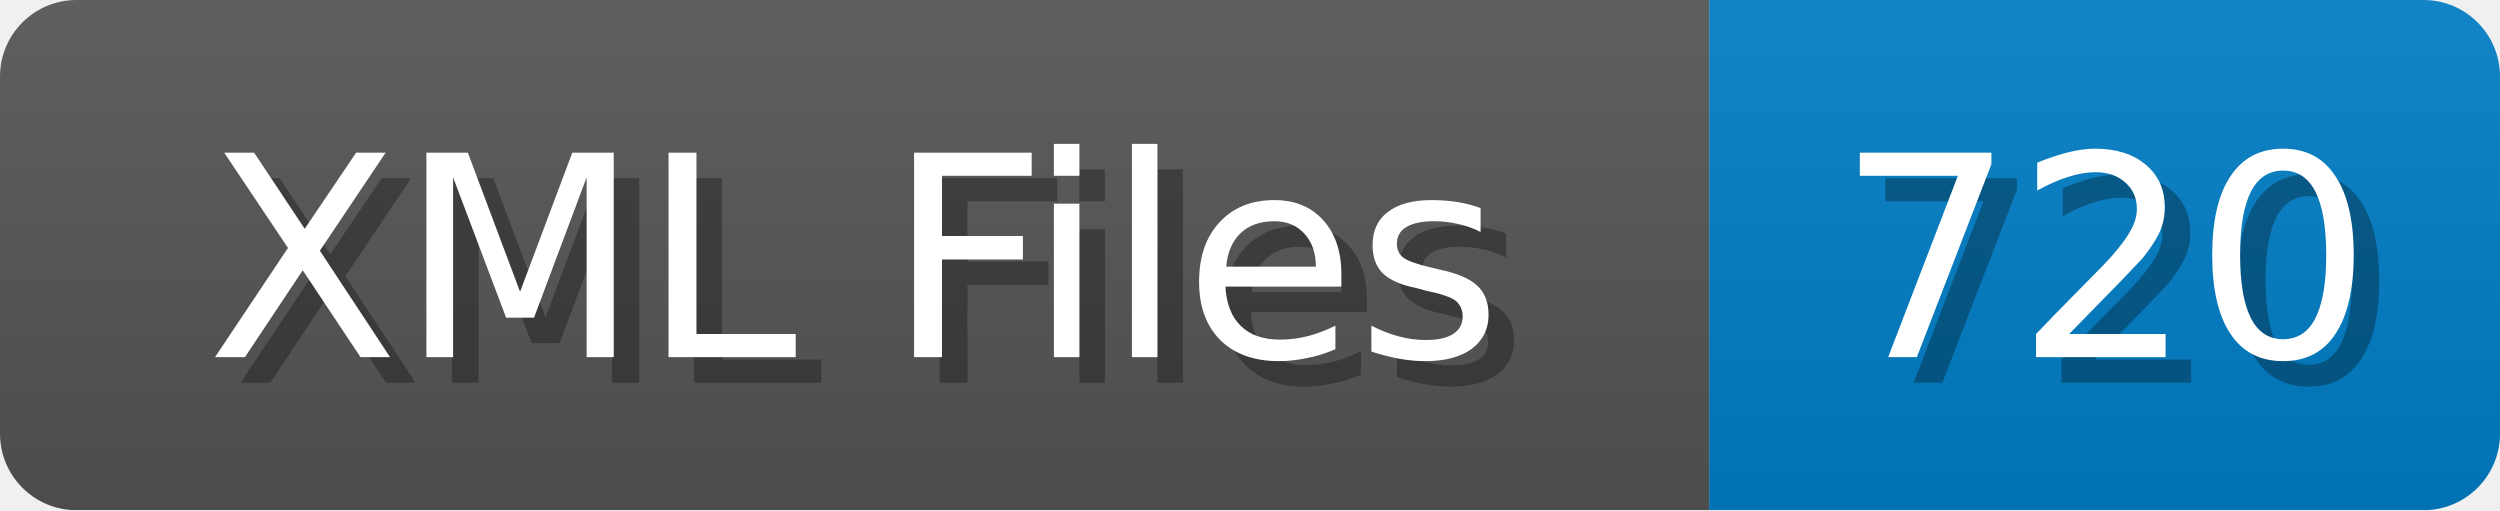
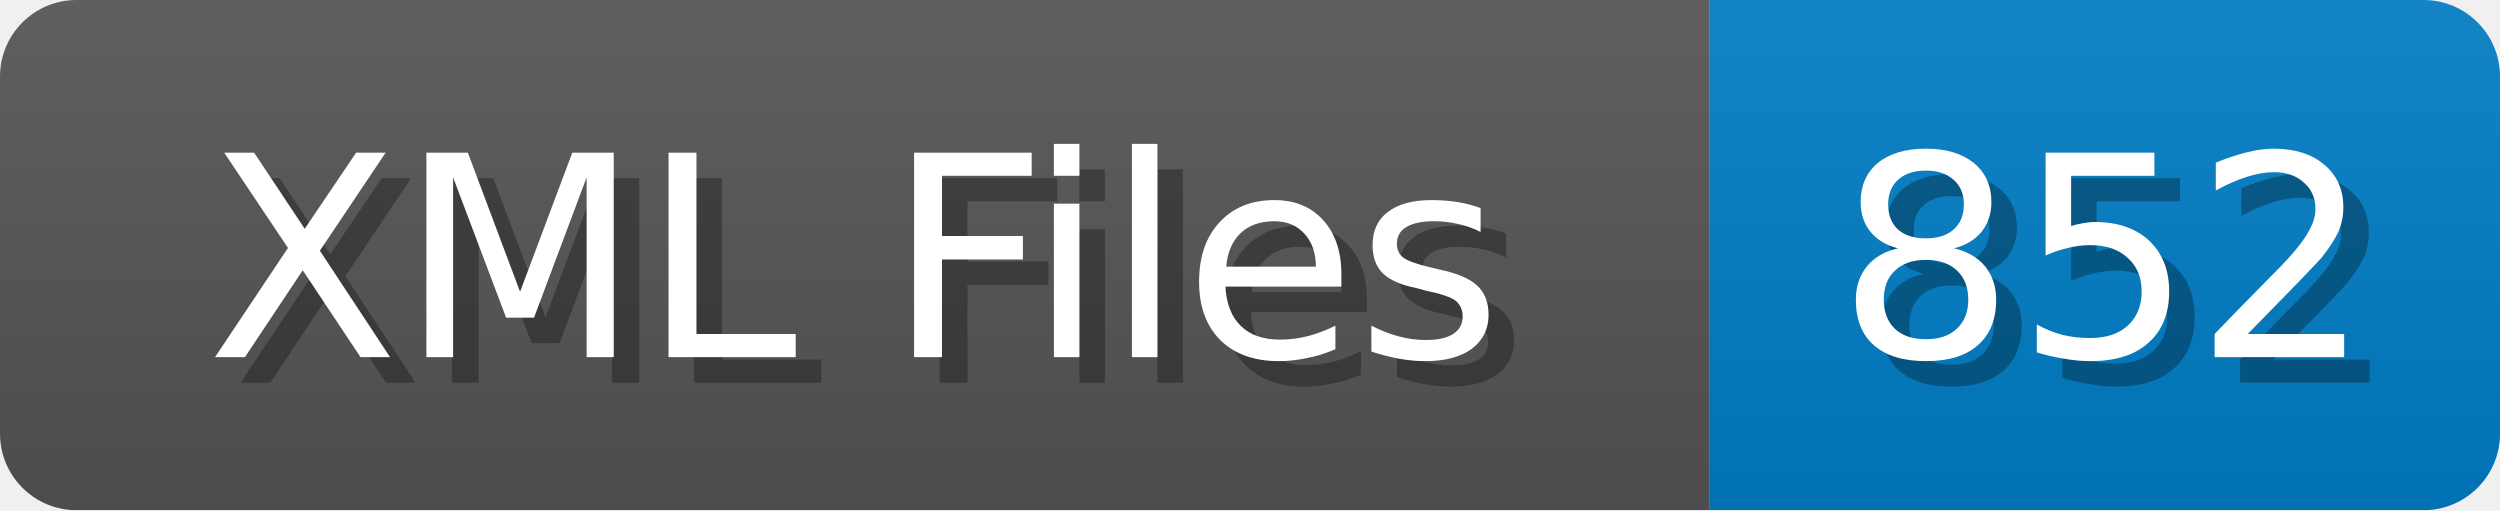
<svg xmlns="http://www.w3.org/2000/svg" width="98" height="20">
  <linearGradient id="b" x2="0" y2="100%">
    <stop offset="0" stop-color="#bbb" stop-opacity=".1" />
    <stop offset="1" stop-opacity=".1" />
  </linearGradient>
  <mask id="anybadge_1">
    <rect width="98" height="20" rx="3" fill="#fff" />
  </mask>
  <g mask="url(#anybadge_1)">
    <path fill="#555" d="M0 0h67v20H0z" />
    <path fill="#007ec6" d="M67 0h31v20H67z" />
    <path fill="url(#b)" d="M0 0h98v20H0z" />
  </g>
  <g fill="#fff" text-anchor="middle" font-family="DejaVu Sans,Verdana,Geneva,sans-serif" font-size="11">
    <text x="34.5" y="15" fill="#010101" fill-opacity=".3">XML Files</text>
    <text x="33.5" y="14">XML Files</text>
  </g>
  <g fill="#fff" text-anchor="middle" font-family="DejaVu Sans,Verdana,Geneva,sans-serif" font-size="11">
-     <text x="83.5" y="15" fill="#010101" fill-opacity=".3">720</text>
-     <text x="82.5" y="14">720</text>
+     <text x="83.5" y="15" fill="#010101" fill-opacity=".3">852</text>
+     <text x="82.5" y="14">852</text>
  </g>
</svg>
